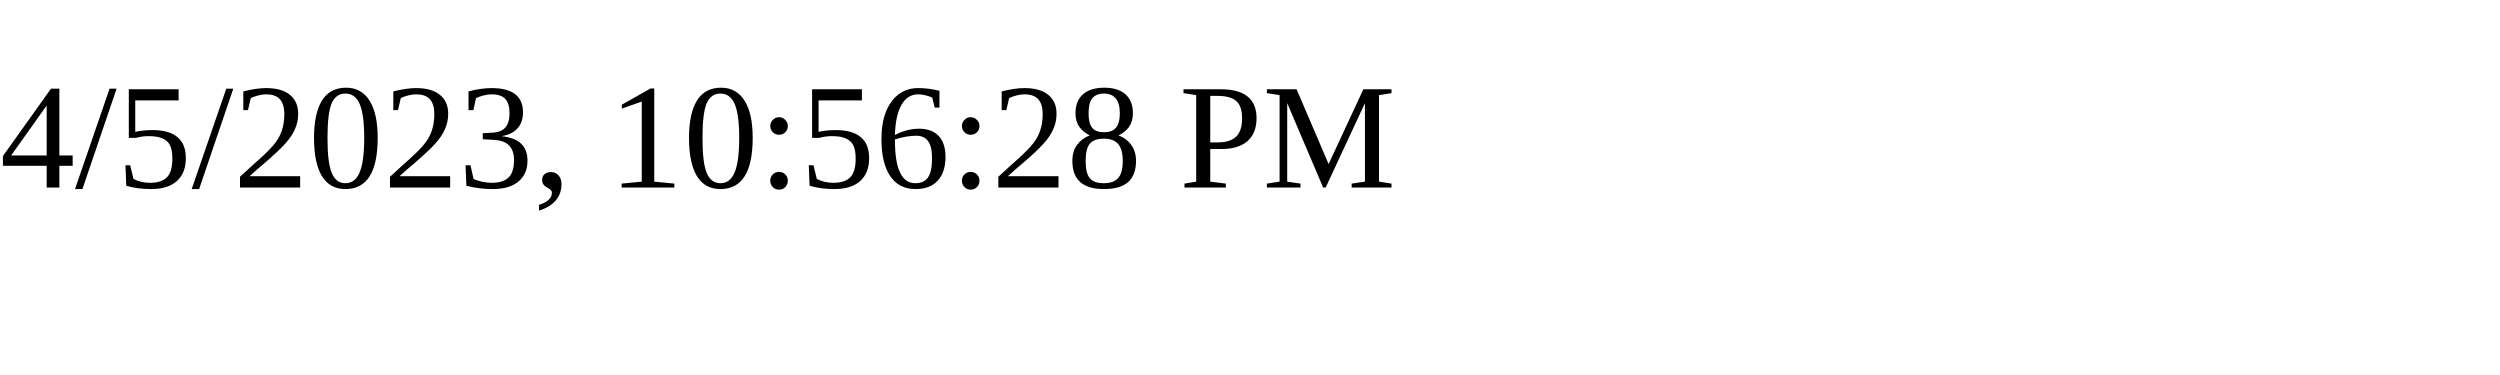
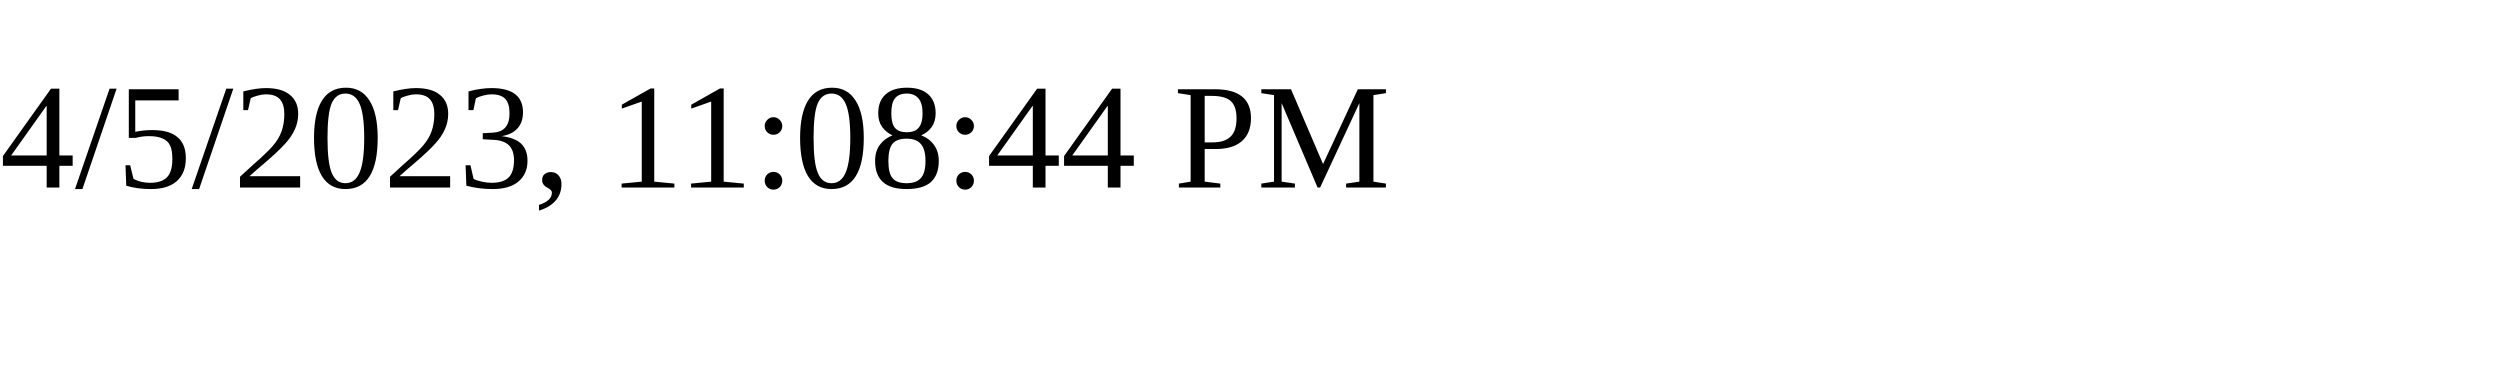
<svg xmlns="http://www.w3.org/2000/svg" height="30" width="200">
-   <text x="0" y="15">4/5/2023, 10:56:28 PM</text>
+   <text x="0" y="15">4/5/2023, 11:08:44 PM</text>
</svg>
